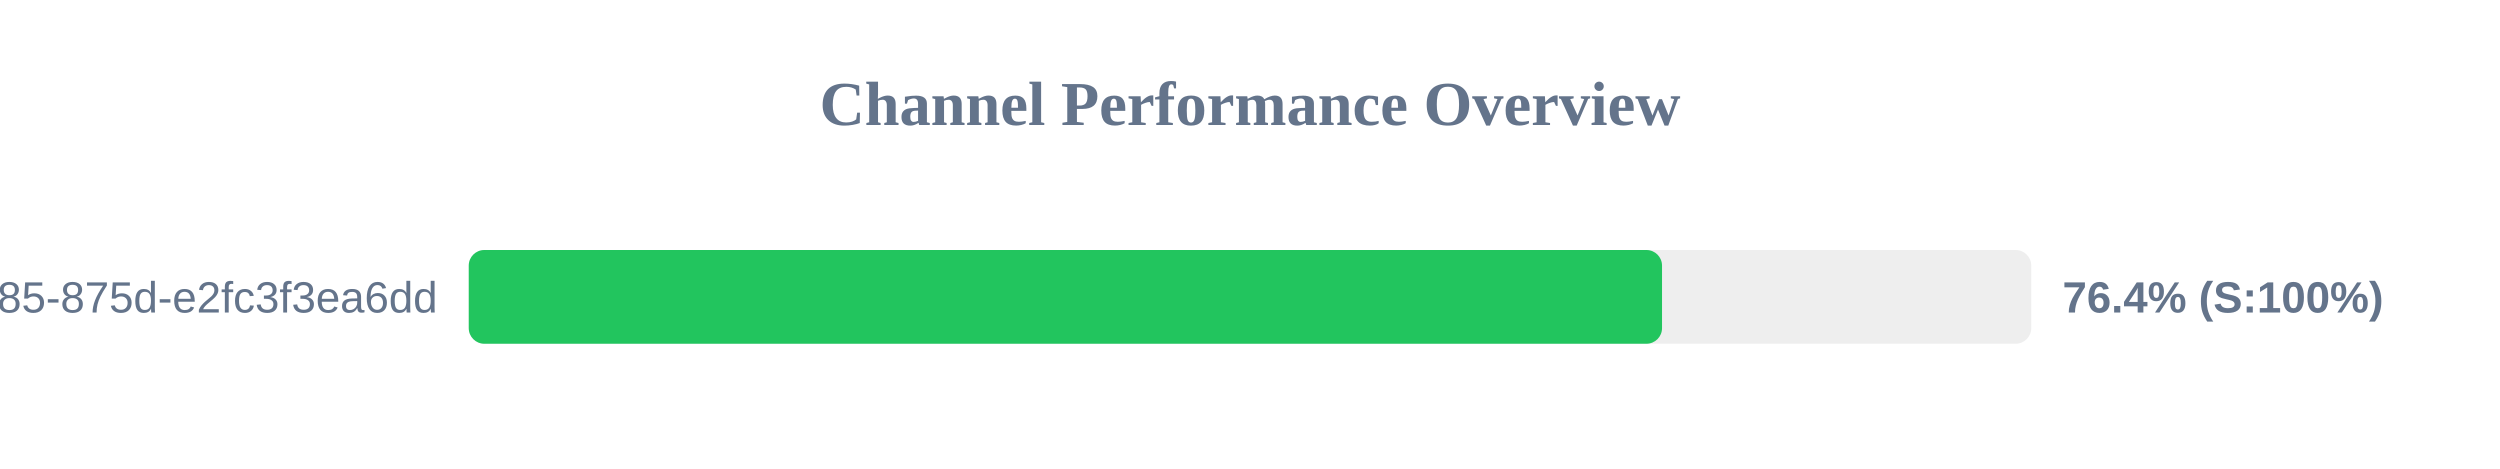
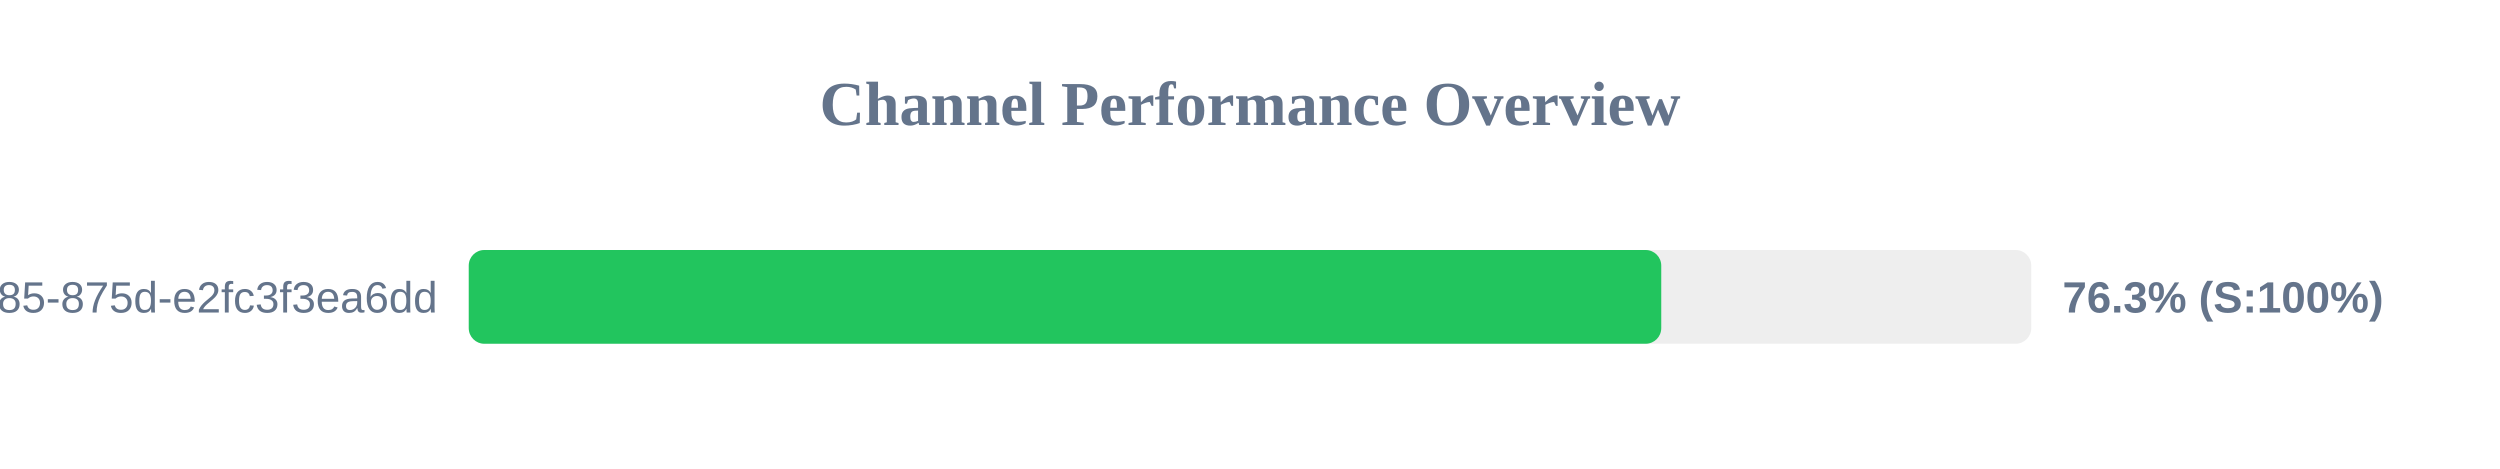
<svg xmlns="http://www.w3.org/2000/svg" width="800" height="150" version="1.1">
  <style>
        .row { font: 14px Arial; fill: #64748b; }
        .score { font: bold 14px Arial; fill: #64748b; }
    </style>
  <text x="400" y="40" text-anchor="middle" font-size="20px" font-weight="bold" fill="#64748b">Channel Performance Overview</text>
  <rect x="150" y="80" width="500" height="30" fill="#eee" rx="5" />
-   <rect x="150" y="80" width="381.85" height="30" fill="#22c55e" rx="5" />
+   <rect x="150" y="80" width="381.6" height="30" fill="#22c55e" rx="5" />
  <text x="140" y="100" text-anchor="end" class="row">?uuid=1045aedf-053c-4585-875d-e2fc3f3ea6dd</text>
-   <text x="660" y="100" text-anchor="start" class="score">76.4% (S:100%)</text>
+   <text x="660" y="100" text-anchor="start" class="score">76.3% (S:100%)</text>
</svg>
